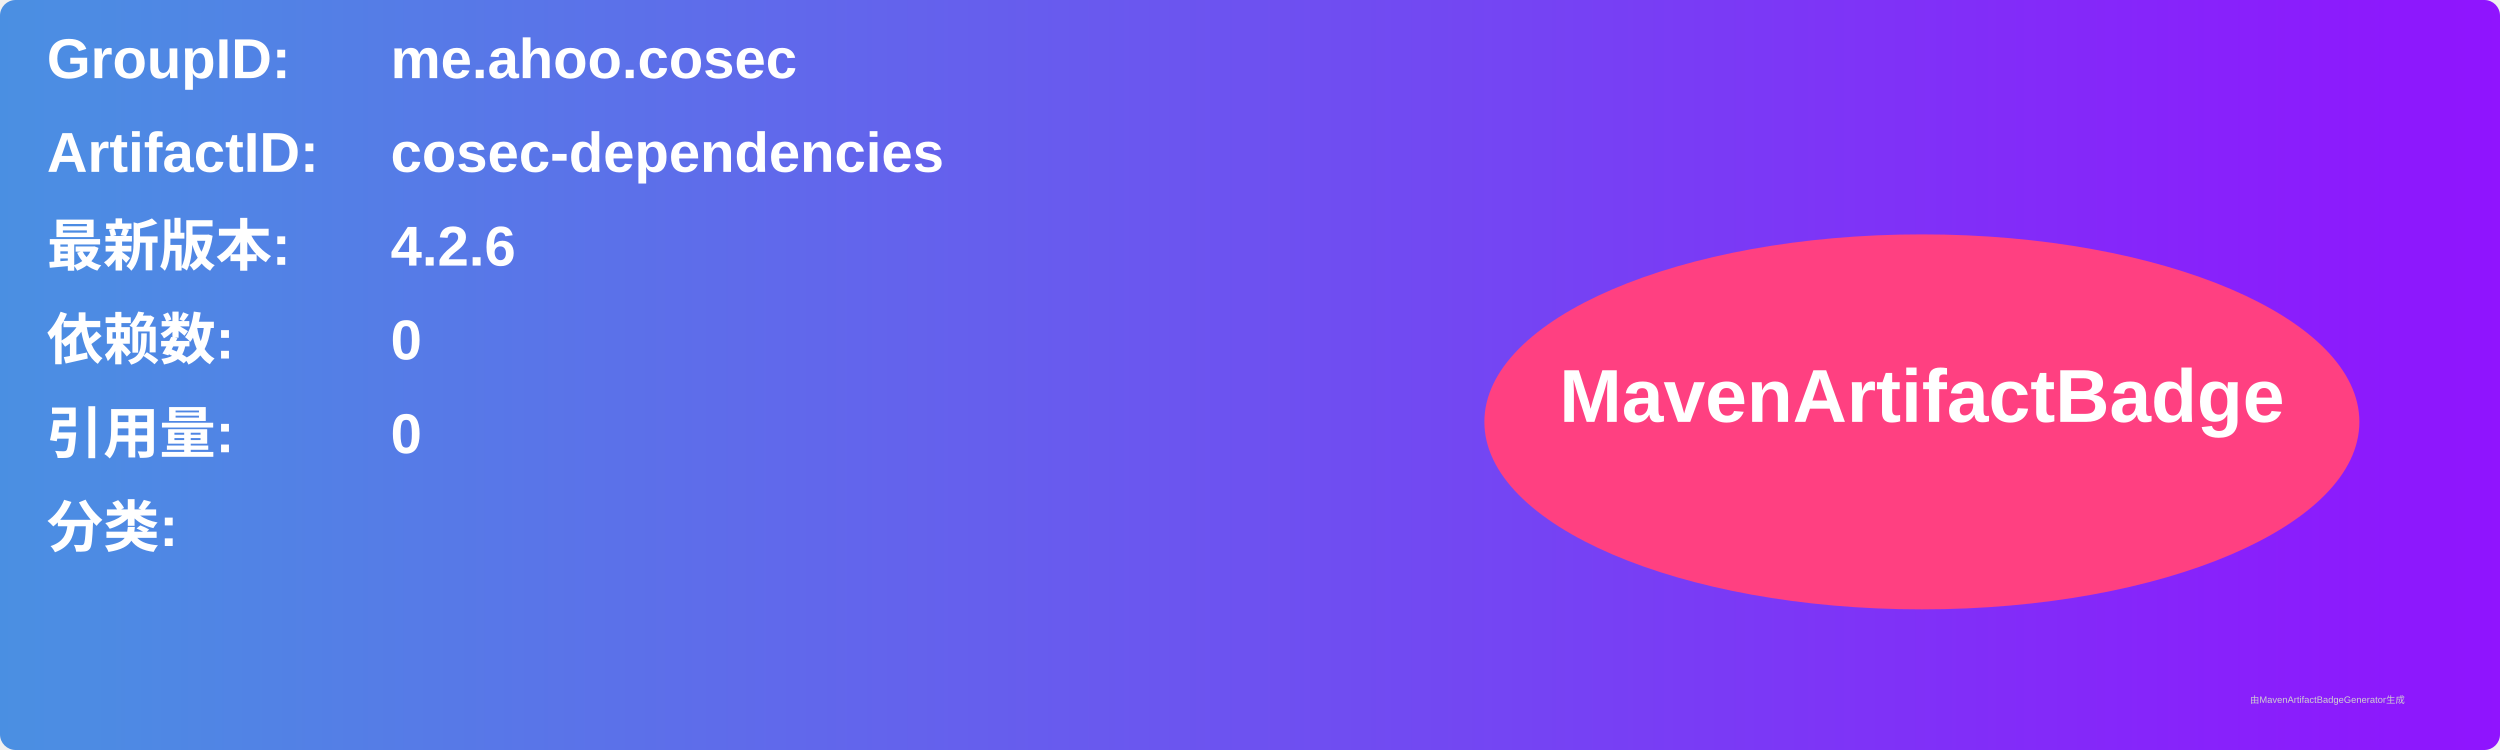
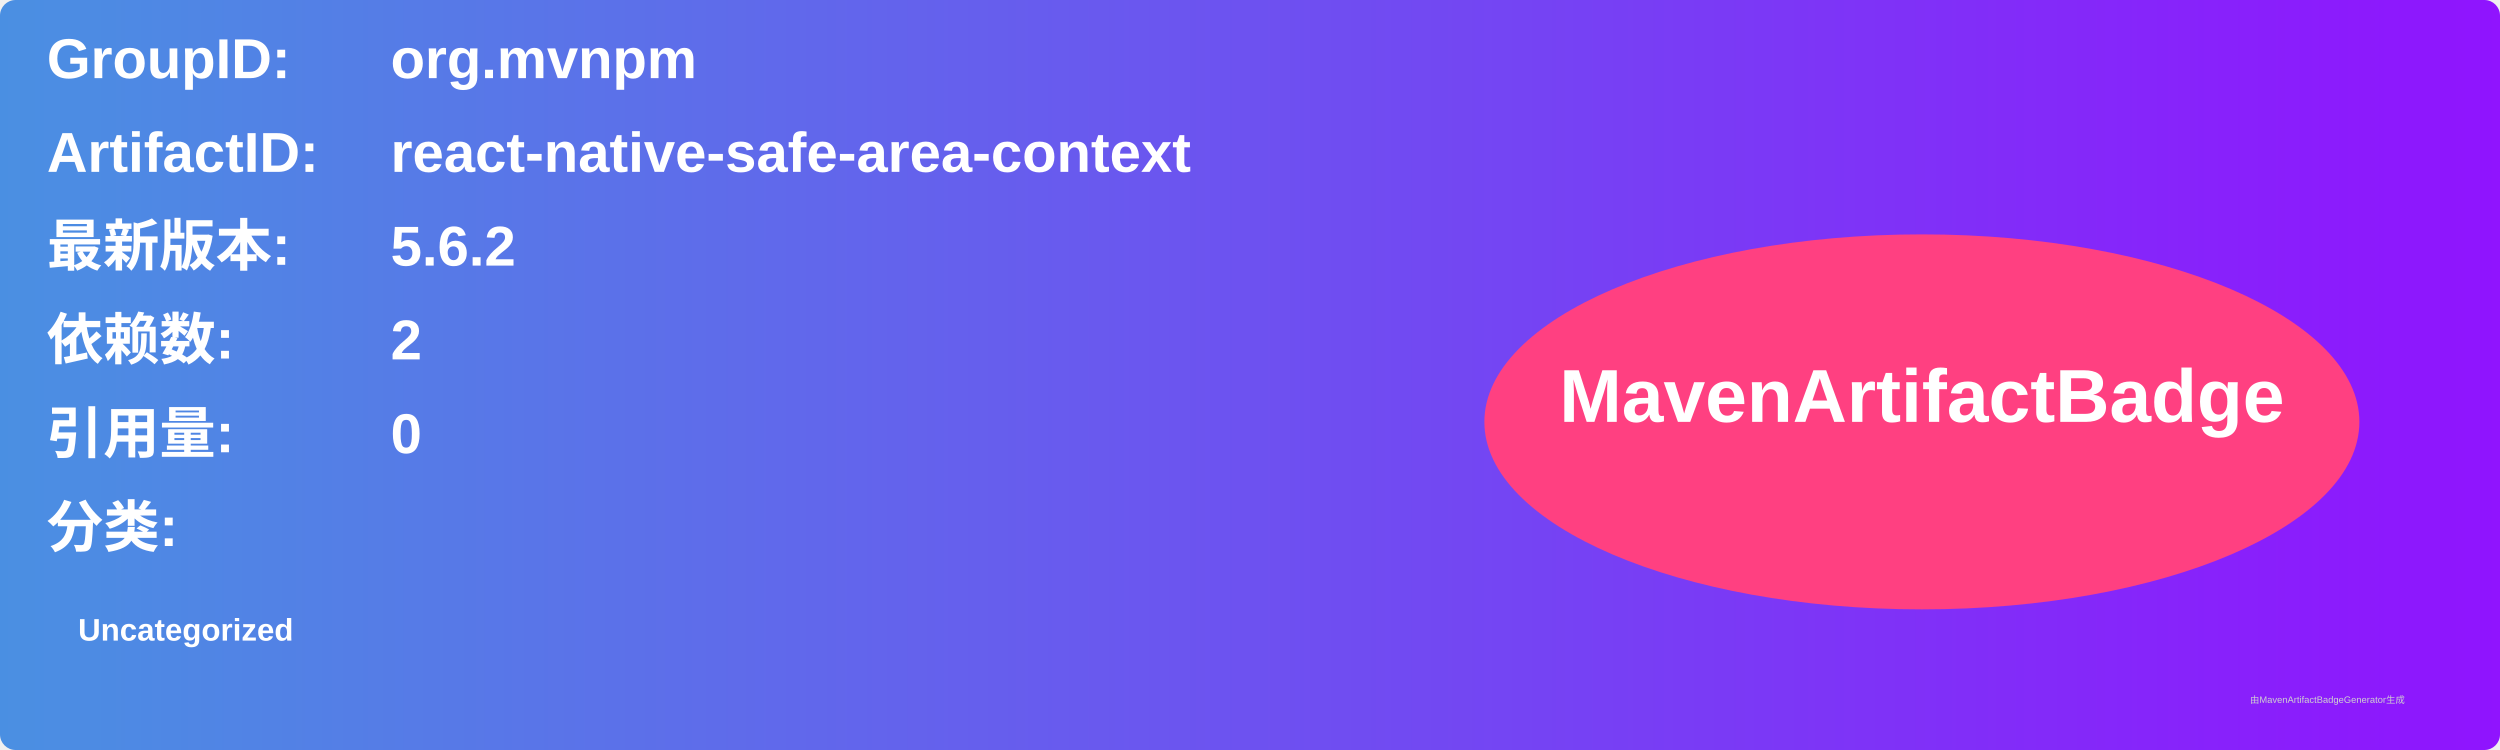
<svg xmlns="http://www.w3.org/2000/svg" width="800" height="240" viewBox="0 0 800 240">
  <linearGradient id="grad" x1="0%" y1="0%" x2="100%" y2="0%">
    <stop offset="0%" stop-color="#4a90e2" />
    <stop offset="100%" stop-color="#9013fe" />
  </linearGradient>
  <rect width="100%" height="100%" rx="5" ry="5" fill="url(#grad)" />
  <g transform="translate(15, 15)">
    <text x="0" y="10" font-family="Arial" font-size="18" fill="white" font-weight="bold" width="260">GroupID:</text>
-     <text x="110" y="10" font-family="Arial" font-size="18" fill="white" font-weight="bold" width="460">me.ahoo.cosec</text>
+     <text x="110" y="10" font-family="Arial" font-size="18" fill="white" font-weight="bold" width="460">org.mvnpm</text>
    <text x="0" y="40" font-family="Arial" font-size="18" fill="white" font-weight="bold" width="260">ArtifactID:</text>
-     <text x="110" y="40" font-family="Arial" font-size="18" fill="white" font-weight="bold" width="460">cosec-dependencies</text>
+     <text x="110" y="40" font-family="Arial" font-size="18" fill="white" font-weight="bold" width="460">react-native-safe-area-context</text>
    <text x="0" y="70" font-family="Arial" font-size="18" fill="white" font-weight="bold">最新版本:</text>
    <text x="110" y="70" font-family="Arial" font-size="18" fill="white" font-weight="bold">
-       <tspan font-weight="bold">4.2.6</tspan>
+       <tspan font-weight="bold">5.6.2</tspan>
    </text>
    <text x="0" y="100" font-family="Arial" font-size="18" fill="white" font-weight="bold">依赖数: </text>
    <text x="110" y="100" font-family="Arial" font-size="18" fill="white">
-       <tspan font-weight="bold">0</tspan>
+       <tspan font-weight="bold">2</tspan>
    </text>
    <text x="0" y="130" font-family="Arial" font-size="18" fill="white" font-weight="bold">引用量: </text>
    <text x="110" y="130" font-family="Arial" font-size="18" fill="white">
      <tspan font-weight="bold">0</tspan>
    </text>
    <text x="0" y="160" font-family="Arial" font-size="18" fill="white" font-weight="bold">分类:</text>
    <text x="10" y="190" font-family="Arial" font-size="10" fill="white">
-       <tspan font-weight="bold" />
+       <tspan font-weight="bold">Uncategorized</tspan>
    </text>
    <ellipse cx="600" cy="120" rx="140" ry="60" fill="#ff4081" />
    <text x="600" y="120" text-anchor="middle" font-family="Arial" font-size="24" fill="white" font-weight="bold">MavenArtifactBadge</text>
  </g>
  <text x="720" y="225" font-family="Arial" font-size="3" fill="#d0d0d0">由MavenArtifactBadgeGenerator生成</text>
</svg>
